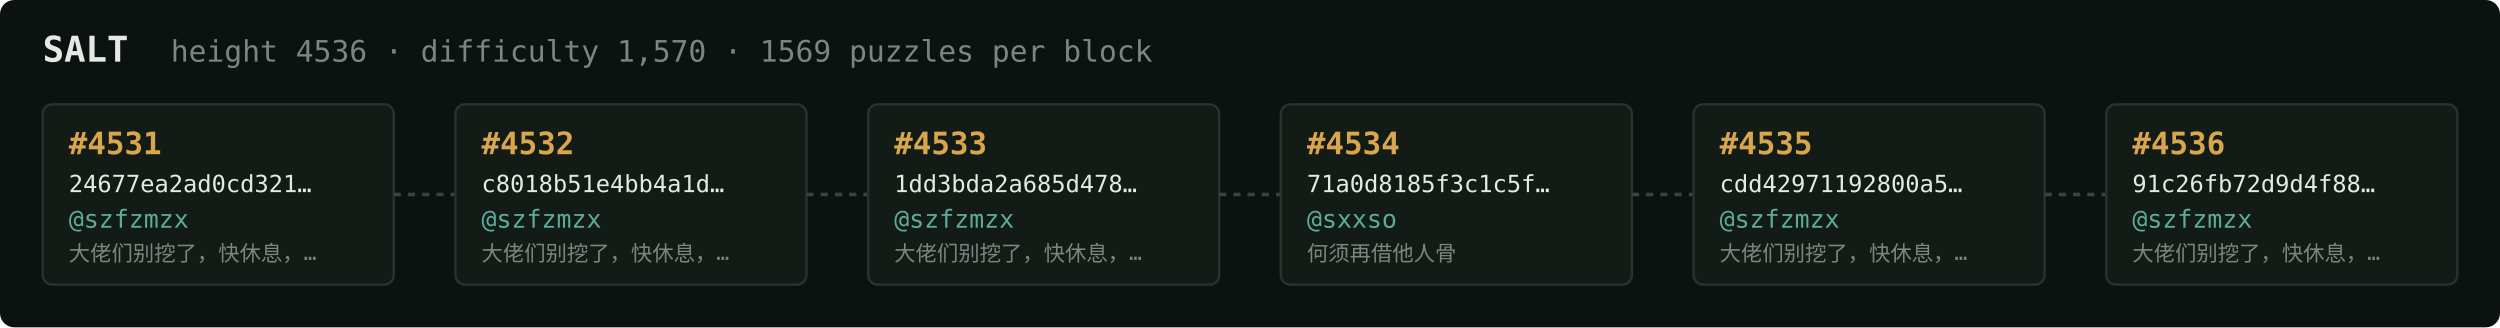
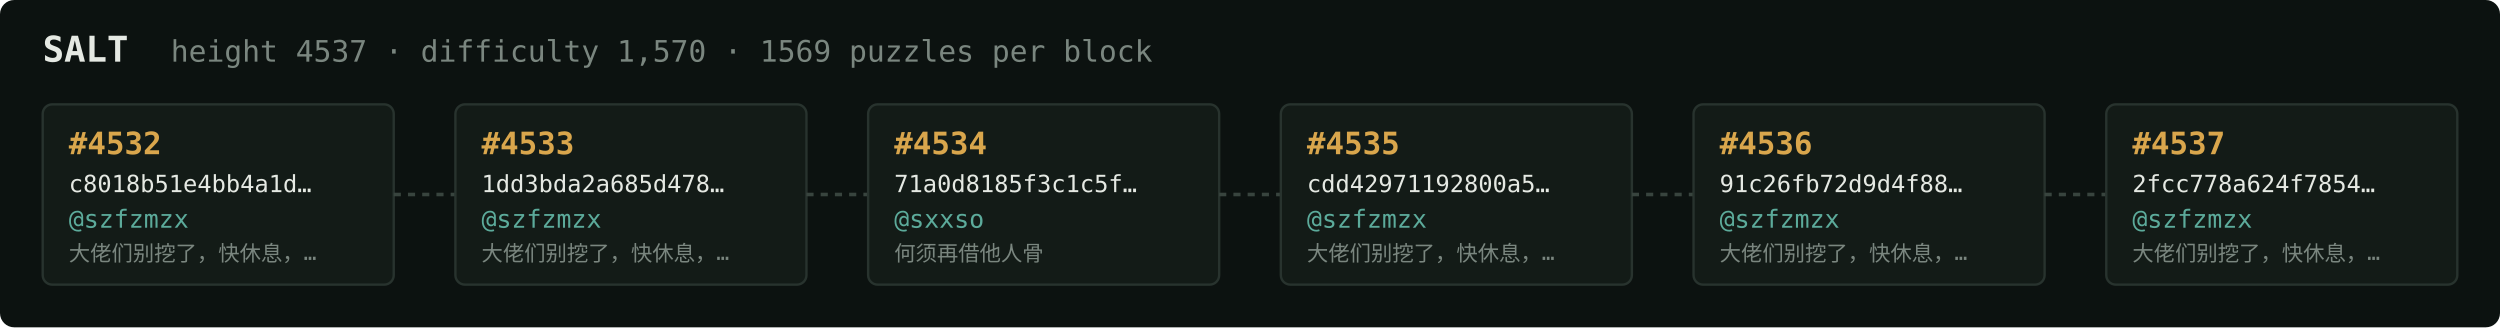
<svg xmlns="http://www.w3.org/2000/svg" width="1054" height="138" viewBox="0 0 1054 138" font-family="ui-monospace,SFMono-Regular,Menlo,monospace">
  <rect fill="#0c1210" width="1054" height="138" rx="6" />
  <text x="18" y="26" fill="#e5e9e3" font-size="15" font-weight="700">SALT</text>
-   <text x="72" y="26" fill="#7a867f" font-size="12.5">height 4536 · difficulty 1,570 · 1569 puzzles per block</text>
+   <text x="72" y="26" fill="#7a867f" font-size="12.5">height 4537 · difficulty 1,570 · 1569 puzzles per block</text>
  <rect x="18" y="44" width="148" height="76" rx="4" fill="#131b17" stroke="#28332e" stroke-width="1" />
-   <text x="29" y="65" fill="#d9a64c" font-size="13" font-weight="700">#4531</text>
-   <text x="29" y="81" fill="#e5e9e3" font-size="10">24677ea2ad0cd321…</text>
+   <text x="29" y="65" fill="#d9a64c" font-size="13" font-weight="700">#4532</text>
+   <text x="29" y="81" fill="#e5e9e3" font-size="10">c8018b51e4bb4a1d…</text>
  <text x="29" y="96" fill="#5cab9b" font-size="10.5">@szfzmzx</text>
  <text x="29" y="110" fill="#7a867f" font-size="9">大佬们别挖了，快休息，…</text>
  <line x1="166" y1="82.0" x2="192" y2="82.0" stroke="#38443e" stroke-width="1.5" stroke-dasharray="3 3" />
  <rect x="192" y="44" width="148" height="76" rx="4" fill="#131b17" stroke="#28332e" stroke-width="1" />
-   <text x="203" y="65" fill="#d9a64c" font-size="13" font-weight="700">#4532</text>
-   <text x="203" y="81" fill="#e5e9e3" font-size="10">c8018b51e4bb4a1d…</text>
+   <text x="203" y="65" fill="#d9a64c" font-size="13" font-weight="700">#4533</text>
+   <text x="203" y="81" fill="#e5e9e3" font-size="10">1dd3bda2a685d478…</text>
  <text x="203" y="96" fill="#5cab9b" font-size="10.5">@szfzmzx</text>
  <text x="203" y="110" fill="#7a867f" font-size="9">大佬们别挖了，快休息，…</text>
  <line x1="340" y1="82.0" x2="366" y2="82.0" stroke="#38443e" stroke-width="1.5" stroke-dasharray="3 3" />
  <rect x="366" y="44" width="148" height="76" rx="4" fill="#131b17" stroke="#28332e" stroke-width="1" />
-   <text x="377" y="65" fill="#d9a64c" font-size="13" font-weight="700">#4533</text>
-   <text x="377" y="81" fill="#e5e9e3" font-size="10">1dd3bda2a685d478…</text>
-   <text x="377" y="96" fill="#5cab9b" font-size="10.5">@szfzmzx</text>
-   <text x="377" y="110" fill="#7a867f" font-size="9">大佬们别挖了，快休息，…</text>
+   <text x="377" y="65" fill="#d9a64c" font-size="13" font-weight="700">#4534</text>
+   <text x="377" y="81" fill="#e5e9e3" font-size="10">71a0d8185f3c1c5f…</text>
+   <text x="377" y="96" fill="#5cab9b" font-size="10.5">@sxxso</text>
+   <text x="377" y="110" fill="#7a867f" font-size="9">何须再借他人骨</text>
  <line x1="514" y1="82.0" x2="540" y2="82.0" stroke="#38443e" stroke-width="1.5" stroke-dasharray="3 3" />
  <rect x="540" y="44" width="148" height="76" rx="4" fill="#131b17" stroke="#28332e" stroke-width="1" />
-   <text x="551" y="65" fill="#d9a64c" font-size="13" font-weight="700">#4534</text>
-   <text x="551" y="81" fill="#e5e9e3" font-size="10">71a0d8185f3c1c5f…</text>
-   <text x="551" y="96" fill="#5cab9b" font-size="10.5">@sxxso</text>
-   <text x="551" y="110" fill="#7a867f" font-size="9">何须再借他人骨</text>
+   <text x="551" y="65" fill="#d9a64c" font-size="13" font-weight="700">#4535</text>
+   <text x="551" y="81" fill="#e5e9e3" font-size="10">cdd42971192800a5…</text>
+   <text x="551" y="96" fill="#5cab9b" font-size="10.5">@szfzmzx</text>
+   <text x="551" y="110" fill="#7a867f" font-size="9">大佬们别挖了，快休息，…</text>
  <line x1="688" y1="82.0" x2="714" y2="82.0" stroke="#38443e" stroke-width="1.5" stroke-dasharray="3 3" />
  <rect x="714" y="44" width="148" height="76" rx="4" fill="#131b17" stroke="#28332e" stroke-width="1" />
-   <text x="725" y="65" fill="#d9a64c" font-size="13" font-weight="700">#4535</text>
-   <text x="725" y="81" fill="#e5e9e3" font-size="10">cdd42971192800a5…</text>
+   <text x="725" y="65" fill="#d9a64c" font-size="13" font-weight="700">#4536</text>
+   <text x="725" y="81" fill="#e5e9e3" font-size="10">91c26fb72d9d4f88…</text>
  <text x="725" y="96" fill="#5cab9b" font-size="10.5">@szfzmzx</text>
  <text x="725" y="110" fill="#7a867f" font-size="9">大佬们别挖了，快休息，…</text>
  <line x1="862" y1="82.0" x2="888" y2="82.0" stroke="#38443e" stroke-width="1.5" stroke-dasharray="3 3" />
  <rect x="888" y="44" width="148" height="76" rx="4" fill="#131b17" stroke="#28332e" stroke-width="1" />
-   <text x="899" y="65" fill="#d9a64c" font-size="13" font-weight="700">#4536</text>
-   <text x="899" y="81" fill="#e5e9e3" font-size="10">91c26fb72d9d4f88…</text>
+   <text x="899" y="65" fill="#d9a64c" font-size="13" font-weight="700">#4537</text>
+   <text x="899" y="81" fill="#e5e9e3" font-size="10">2fcc778a624f7854…</text>
  <text x="899" y="96" fill="#5cab9b" font-size="10.5">@szfzmzx</text>
  <text x="899" y="110" fill="#7a867f" font-size="9">大佬们别挖了，快休息，…</text>
</svg>
